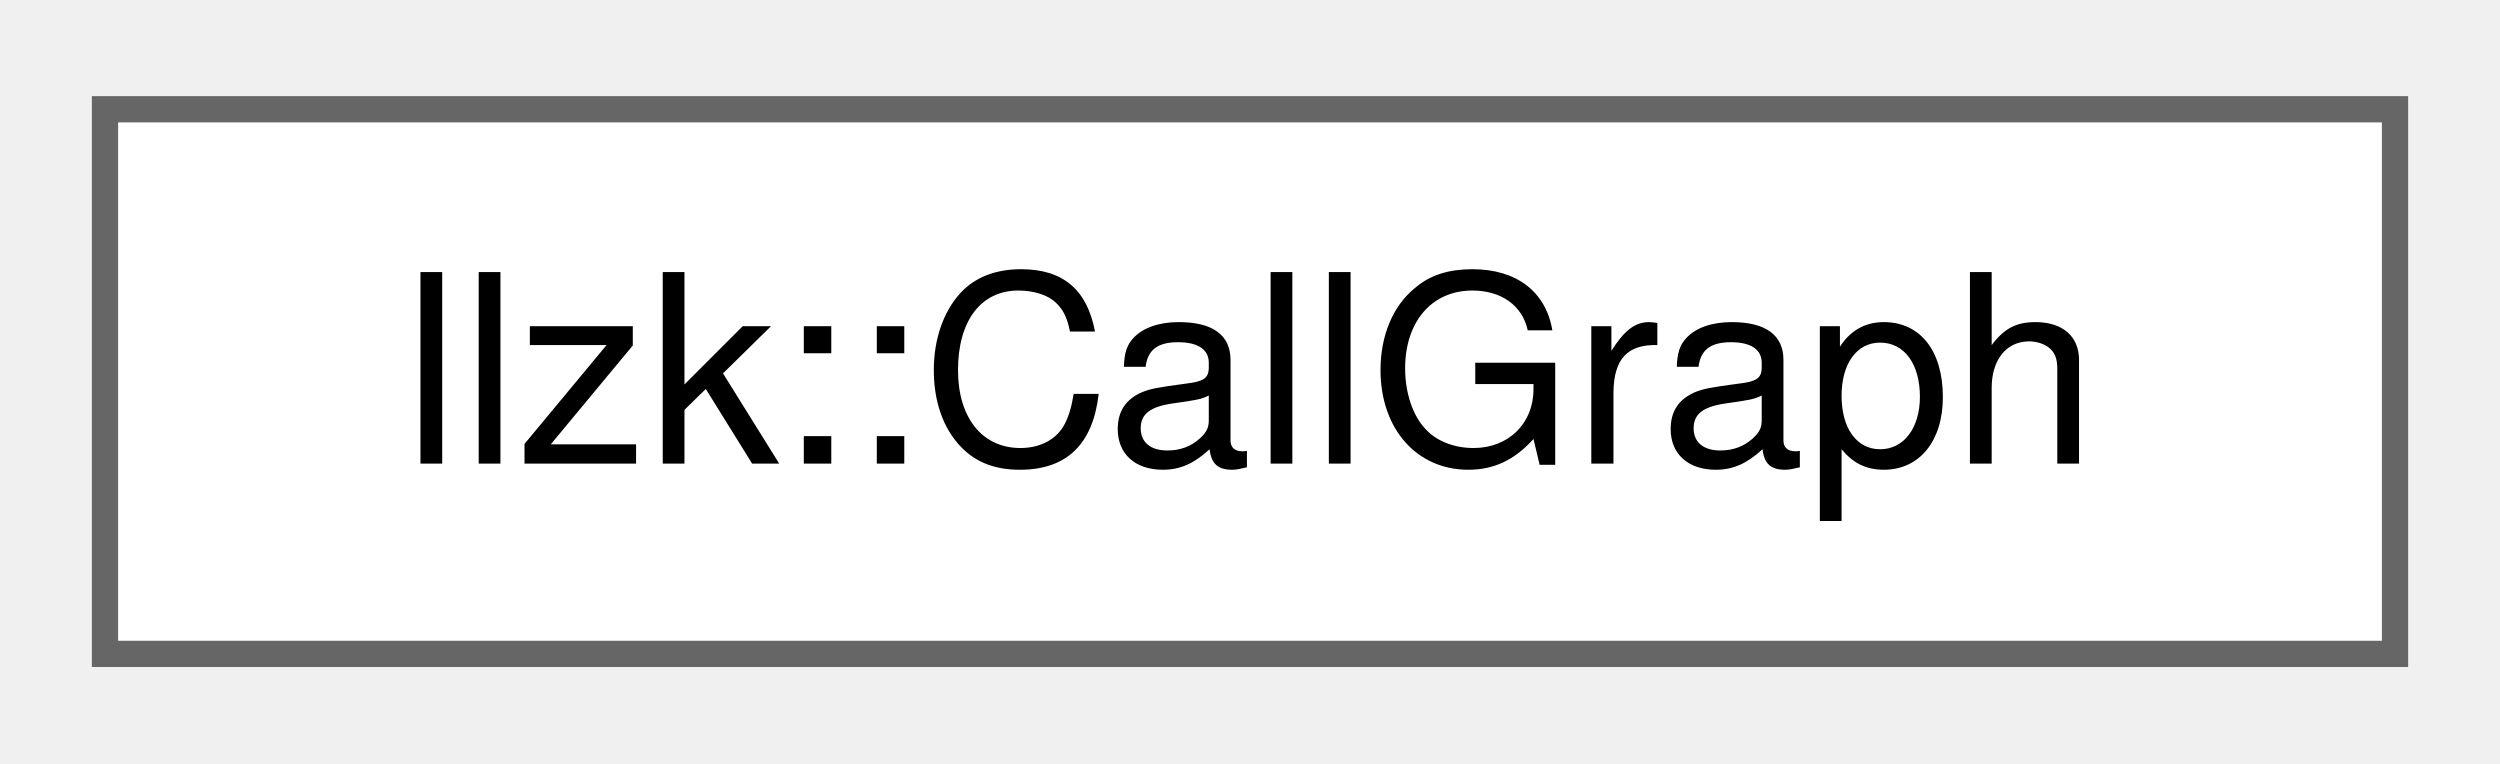
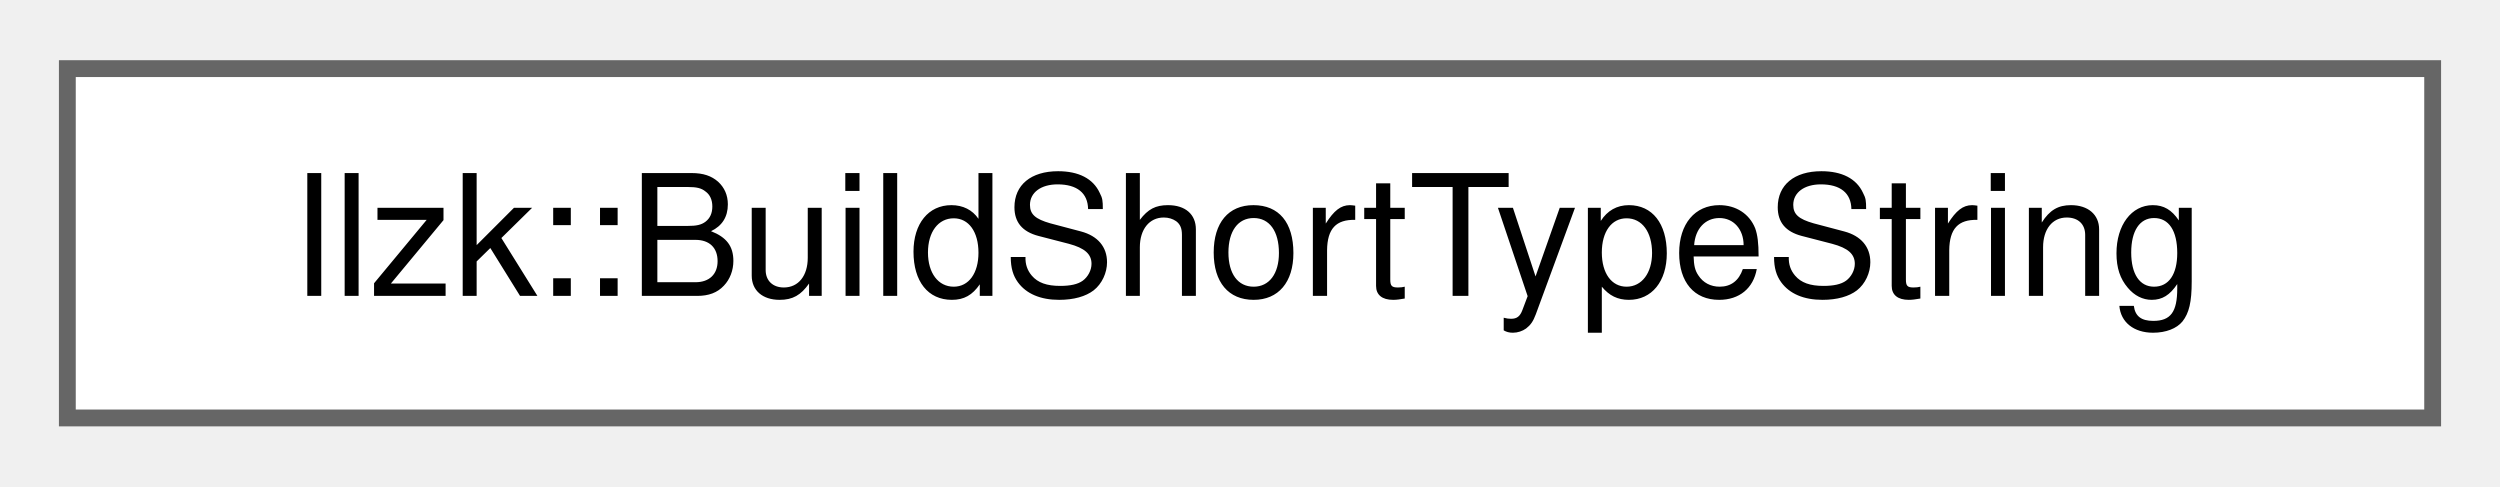
- <svg xmlns="http://www.w3.org/2000/svg" xmlns:xlink="http://www.w3.org/1999/xlink" width="95pt" height="29pt" viewBox="0.00 0.00 95.25 28.75">
+ <svg xmlns="http://www.w3.org/2000/svg" xmlns:xlink="http://www.w3.org/1999/xlink" width="149pt" height="29pt" viewBox="0.00 0.00 148.50 28.75">
  <g id="graph0" class="graph" transform="scale(1 1) rotate(0) translate(4 24.75)">
    <g id="Node000000" class="node">
      <g id="a_Node000000">
-         <a xlink:href="classllzk_1_1CallGraph.html" target="_top" xlink:title="This is a port of mlir::CallGraph that has been adapted to use the custom symbol lookup helpers (see ...">
-           <polygon fill="white" stroke="#666666" points="87.25,-20.75 0,-20.75 0,0 87.25,0 87.25,-20.75" />
-           <text text-anchor="middle" x="43.62" y="-7.25" font-family="Helvetica,sans-Serif" font-size="10.00">llzk::CallGraph</text>
+         <a xlink:href="classllzk_1_1BuildShortTypeString.html" target="_top" xlink:title="Note: If any symbol refs in an input Type/Attribute use any of the special characters that this class...">
+           <polygon fill="white" stroke="#666666" points="140.5,-20.75 0,-20.75 0,0 140.5,0 140.5,-20.75" />
+           <text text-anchor="middle" x="70.25" y="-7.25" font-family="Helvetica,sans-Serif" font-size="10.00">llzk::BuildShortTypeString</text>
        </a>
      </g>
    </g>
  </g>
</svg>
